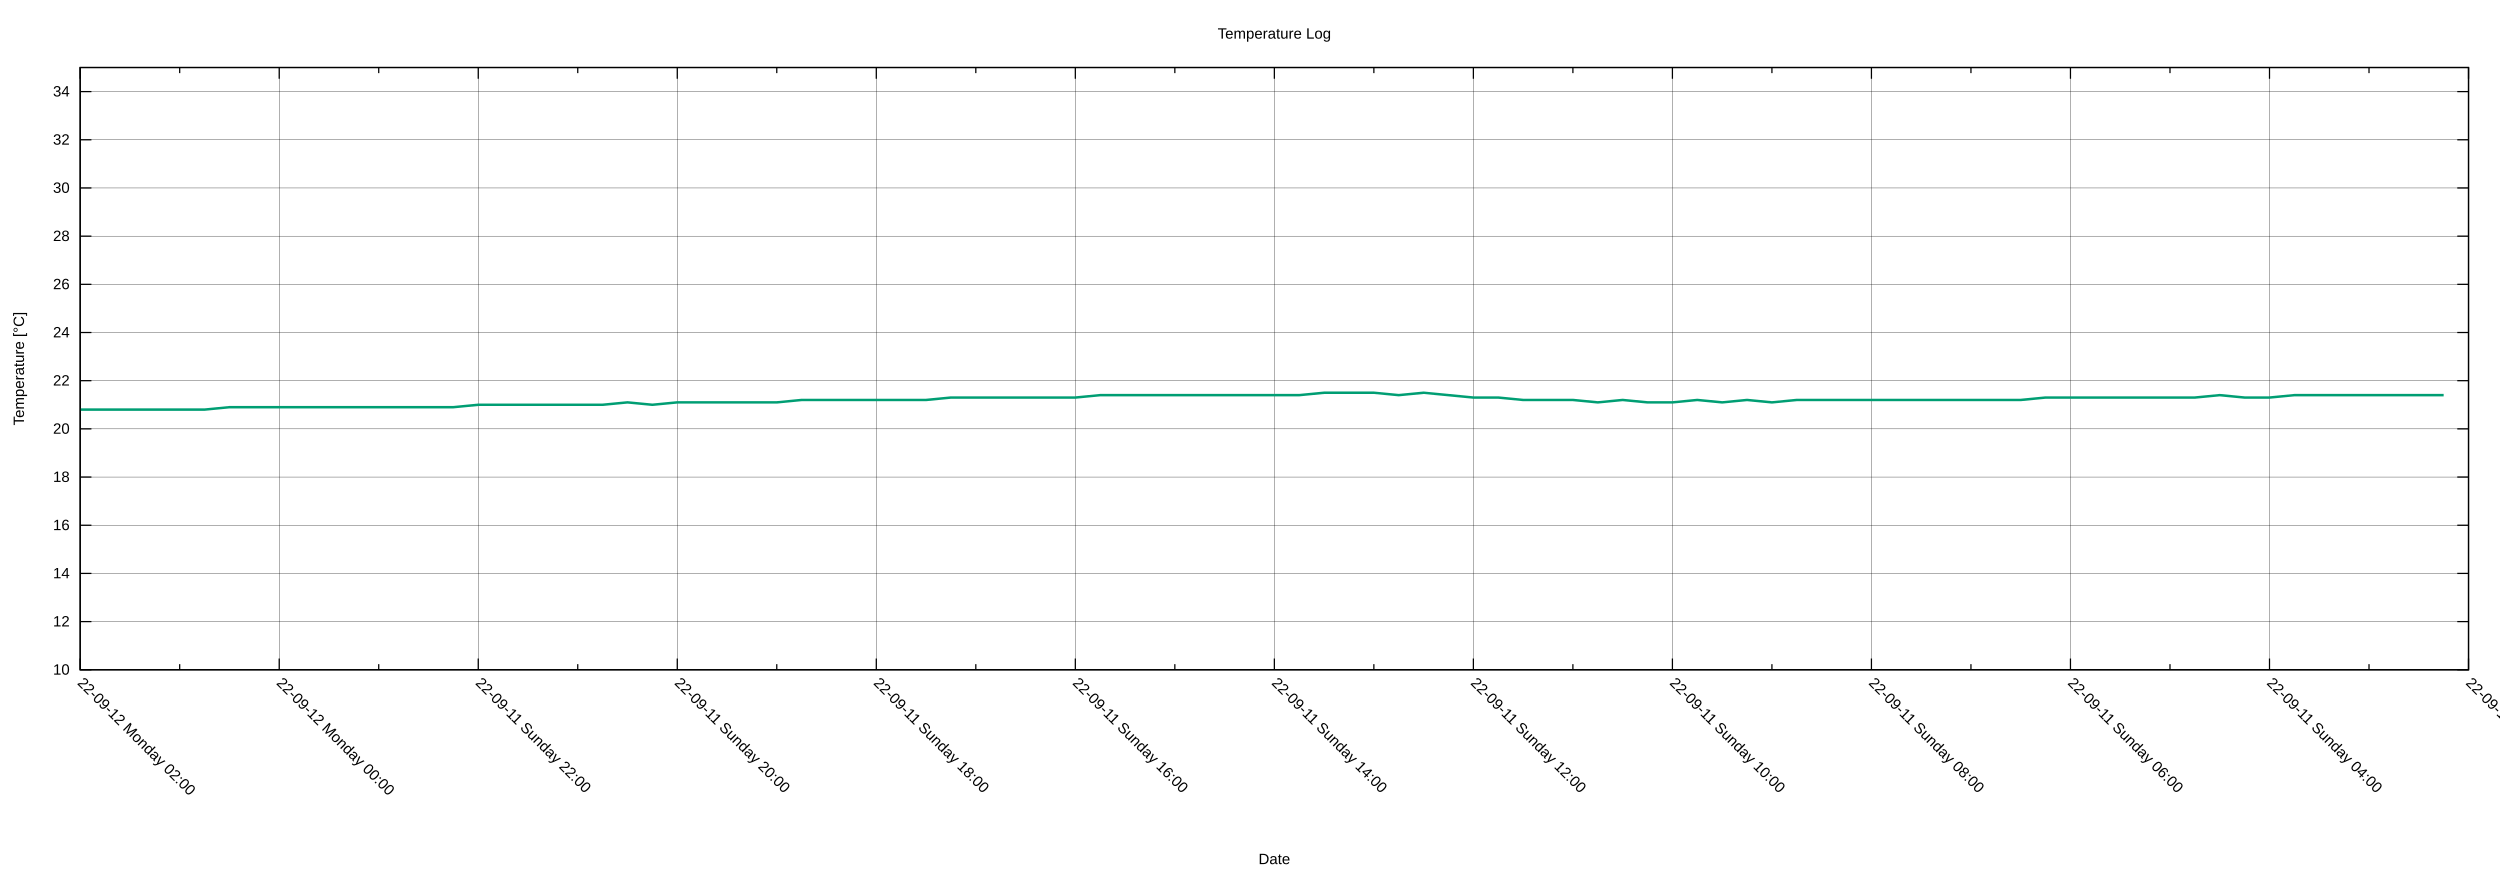
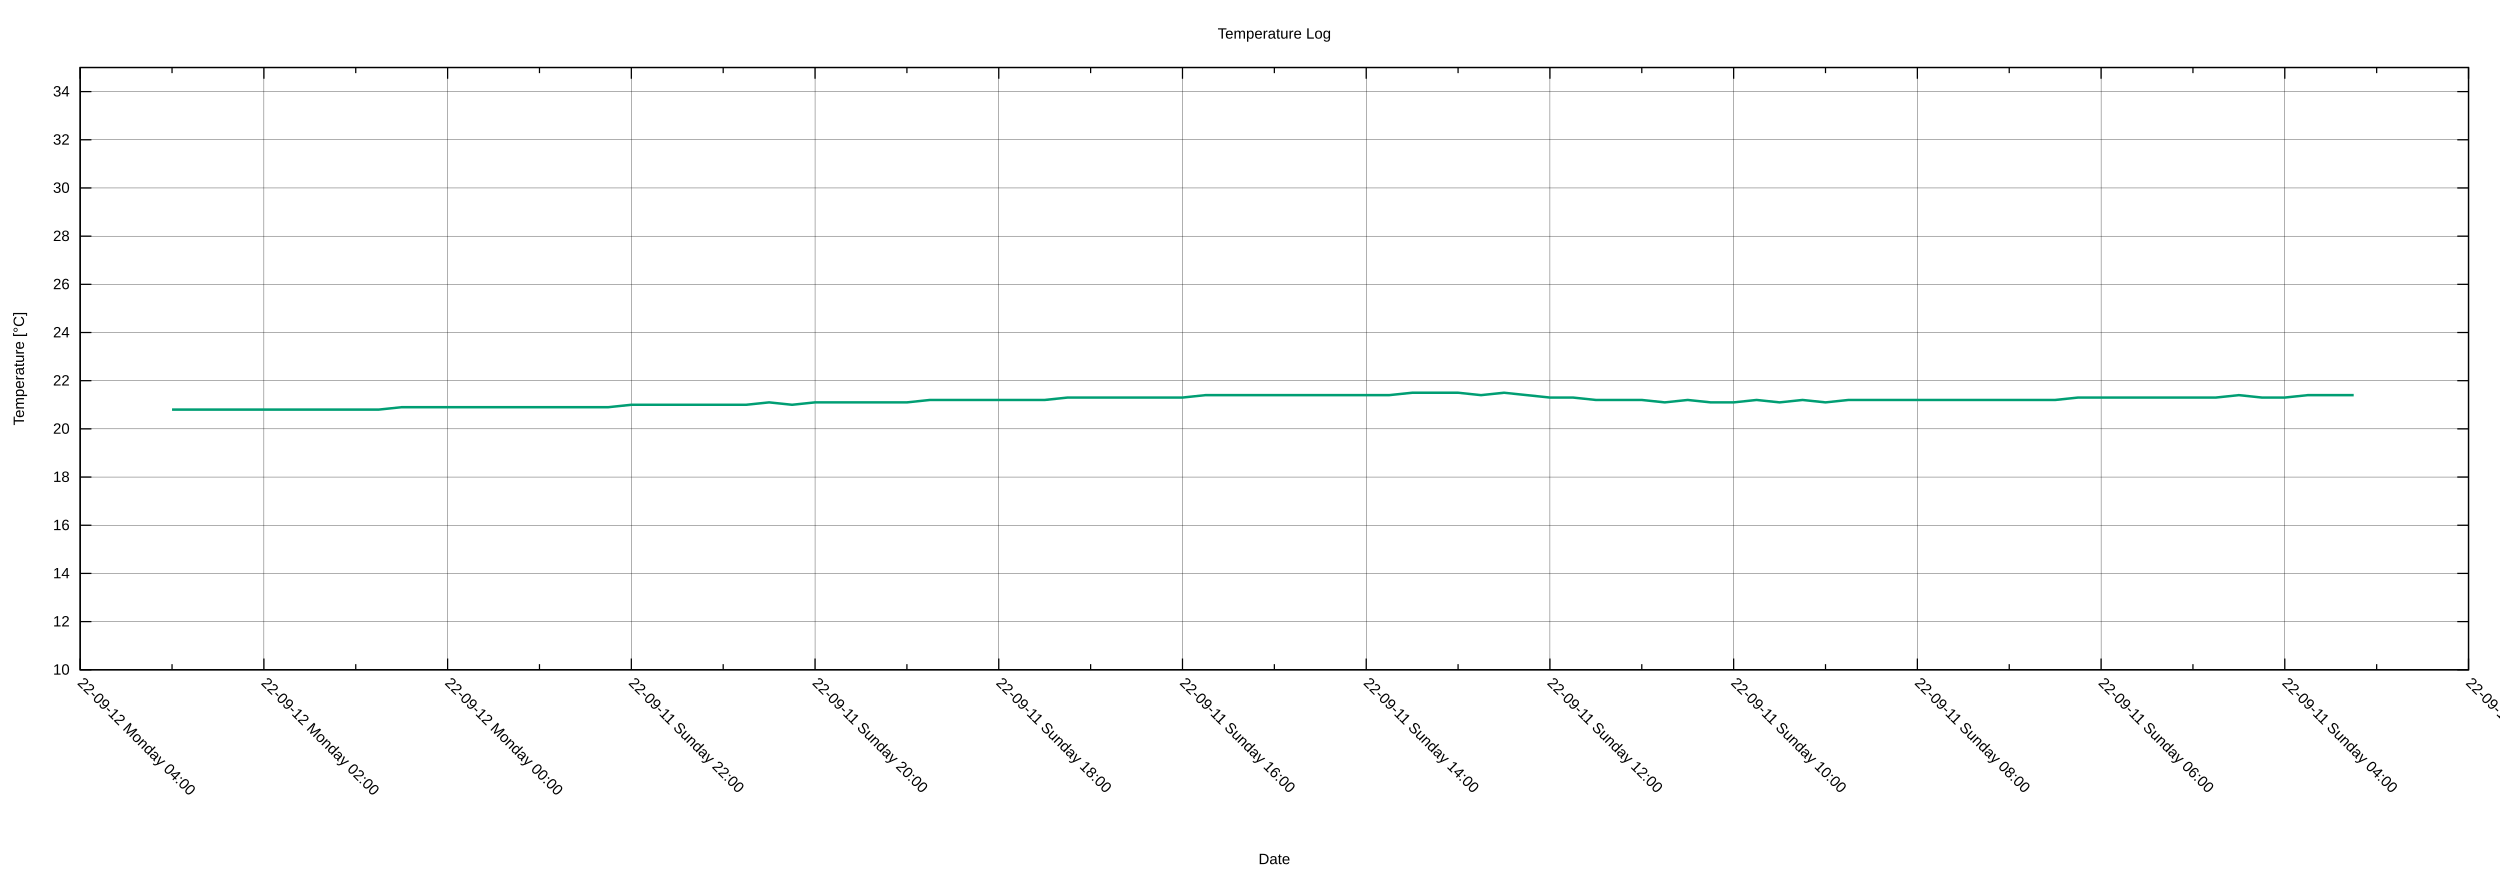
<svg xmlns="http://www.w3.org/2000/svg" xmlns:xlink="http://www.w3.org/1999/xlink" width="2000" height="700" viewBox="0 0 2000 700">
  <g id="gnuplot_canvas">
    <rect x="0" y="0" width="2000" height="700" fill="none" />
    <defs>
      <circle id="gpDot" r="0.5" stroke-width="0.5" stroke="currentColor" />
      <path id="gpPt0" stroke-width="0.222" stroke="currentColor" d="M-1,0 h2 M0,-1 v2" />
      <path id="gpPt1" stroke-width="0.222" stroke="currentColor" d="M-1,-1 L1,1 M1,-1 L-1,1" />
      <path id="gpPt2" stroke-width="0.222" stroke="currentColor" d="M-1,0 L1,0 M0,-1 L0,1 M-1,-1 L1,1 M-1,1 L1,-1" />
      <rect id="gpPt3" stroke-width="0.222" stroke="currentColor" x="-1" y="-1" width="2" height="2" />
      <rect id="gpPt4" stroke-width="0.222" stroke="currentColor" fill="currentColor" x="-1" y="-1" width="2" height="2" />
      <circle id="gpPt5" stroke-width="0.222" stroke="currentColor" cx="0" cy="0" r="1" />
      <use xlink:href="#gpPt5" id="gpPt6" fill="currentColor" stroke="none" />
      <path id="gpPt7" stroke-width="0.222" stroke="currentColor" d="M0,-1.33 L-1.33,0.67 L1.33,0.67 z" />
      <use xlink:href="#gpPt7" id="gpPt8" fill="currentColor" stroke="none" />
      <use xlink:href="#gpPt7" id="gpPt9" stroke="currentColor" transform="rotate(180)" />
      <use xlink:href="#gpPt9" id="gpPt10" fill="currentColor" stroke="none" />
      <use xlink:href="#gpPt3" id="gpPt11" stroke="currentColor" transform="rotate(45)" />
      <use xlink:href="#gpPt11" id="gpPt12" fill="currentColor" stroke="none" />
      <path id="gpPt13" stroke-width="0.222" stroke="currentColor" d="M0,1.330 L1.265,0.411 L0.782,-1.067 L-0.782,-1.076 L-1.265,0.411 z" />
      <use xlink:href="#gpPt13" id="gpPt14" fill="currentColor" stroke="none" />
      <filter id="textbox" filterUnits="objectBoundingBox" x="0" y="0" height="1" width="1">
        <feFlood flood-color="white" flood-opacity="1" result="bgnd" />
        <feComposite in="SourceGraphic" in2="bgnd" operator="atop" />
      </filter>
      <filter id="greybox" filterUnits="objectBoundingBox" x="0" y="0" height="1" width="1">
        <feFlood flood-color="lightgrey" flood-opacity="1" result="grey" />
        <feComposite in="SourceGraphic" in2="grey" operator="atop" />
      </filter>
    </defs>
    <g fill="none" color="white" stroke="currentColor" stroke-width="1.00" stroke-linecap="butt" stroke-linejoin="miter">
</g>
    <g fill="none" color="black" stroke="currentColor" stroke-width="1.00" stroke-linecap="butt" stroke-linejoin="miter">
</g>
    <g fill="none" color="black" stroke="black" stroke-width="0.25" stroke-linecap="butt" stroke-linejoin="miter">
</g>
    <g fill="none" color="black" stroke="currentColor" stroke-width="0.25" stroke-linecap="butt" stroke-linejoin="miter">
      <path stroke="black" class="gridline" d="M64.14,535.82 L1974.82,535.82  " />
    </g>
    <g fill="none" color="black" stroke="black" stroke-width="1.00" stroke-linecap="butt" stroke-linejoin="miter">
</g>
    <g fill="none" color="black" stroke="currentColor" stroke-width="1.00" stroke-linecap="butt" stroke-linejoin="miter">
      <path stroke="black" d="M64.14,535.82 L73.14,535.82 M1974.82,535.82 L1965.82,535.82  " />
      <g transform="translate(55.75,539.72)" stroke="none" fill="black" font-family="Arial" font-size="12.00" text-anchor="end">
        <text>
          <tspan font-family="Arial"> 10</tspan>
        </text>
      </g>
    </g>
    <g fill="none" color="black" stroke="currentColor" stroke-width="1.00" stroke-linecap="butt" stroke-linejoin="miter">
</g>
    <g fill="none" color="black" stroke="black" stroke-width="0.25" stroke-linecap="butt" stroke-linejoin="miter">
</g>
    <g fill="none" color="black" stroke="currentColor" stroke-width="0.25" stroke-linecap="butt" stroke-linejoin="miter">
      <path stroke="black" class="gridline" d="M64.14,497.28 L1974.82,497.28  " />
    </g>
    <g fill="none" color="black" stroke="black" stroke-width="1.00" stroke-linecap="butt" stroke-linejoin="miter">
</g>
    <g fill="none" color="black" stroke="currentColor" stroke-width="1.00" stroke-linecap="butt" stroke-linejoin="miter">
      <path stroke="black" d="M64.14,497.28 L73.14,497.28 M1974.82,497.28 L1965.82,497.28  " />
      <g transform="translate(55.75,501.18)" stroke="none" fill="black" font-family="Arial" font-size="12.00" text-anchor="end">
        <text>
          <tspan font-family="Arial"> 12</tspan>
        </text>
      </g>
    </g>
    <g fill="none" color="black" stroke="currentColor" stroke-width="1.00" stroke-linecap="butt" stroke-linejoin="miter">
</g>
    <g fill="none" color="black" stroke="black" stroke-width="0.25" stroke-linecap="butt" stroke-linejoin="miter">
</g>
    <g fill="none" color="black" stroke="currentColor" stroke-width="0.25" stroke-linecap="butt" stroke-linejoin="miter">
      <path stroke="black" class="gridline" d="M64.14,458.73 L1974.82,458.73  " />
    </g>
    <g fill="none" color="black" stroke="black" stroke-width="1.00" stroke-linecap="butt" stroke-linejoin="miter">
</g>
    <g fill="none" color="black" stroke="currentColor" stroke-width="1.00" stroke-linecap="butt" stroke-linejoin="miter">
      <path stroke="black" d="M64.14,458.73 L73.14,458.73 M1974.82,458.73 L1965.82,458.73  " />
      <g transform="translate(55.75,462.63)" stroke="none" fill="black" font-family="Arial" font-size="12.00" text-anchor="end">
        <text>
          <tspan font-family="Arial"> 14</tspan>
        </text>
      </g>
    </g>
    <g fill="none" color="black" stroke="currentColor" stroke-width="1.00" stroke-linecap="butt" stroke-linejoin="miter">
</g>
    <g fill="none" color="black" stroke="black" stroke-width="0.25" stroke-linecap="butt" stroke-linejoin="miter">
</g>
    <g fill="none" color="black" stroke="currentColor" stroke-width="0.25" stroke-linecap="butt" stroke-linejoin="miter">
      <path stroke="black" class="gridline" d="M64.14,420.19 L1974.82,420.19  " />
    </g>
    <g fill="none" color="black" stroke="black" stroke-width="1.00" stroke-linecap="butt" stroke-linejoin="miter">
</g>
    <g fill="none" color="black" stroke="currentColor" stroke-width="1.00" stroke-linecap="butt" stroke-linejoin="miter">
      <path stroke="black" d="M64.14,420.19 L73.14,420.19 M1974.82,420.19 L1965.82,420.19  " />
      <g transform="translate(55.75,424.09)" stroke="none" fill="black" font-family="Arial" font-size="12.00" text-anchor="end">
        <text>
          <tspan font-family="Arial"> 16</tspan>
        </text>
      </g>
    </g>
    <g fill="none" color="black" stroke="currentColor" stroke-width="1.00" stroke-linecap="butt" stroke-linejoin="miter">
</g>
    <g fill="none" color="black" stroke="black" stroke-width="0.25" stroke-linecap="butt" stroke-linejoin="miter">
</g>
    <g fill="none" color="black" stroke="currentColor" stroke-width="0.25" stroke-linecap="butt" stroke-linejoin="miter">
      <path stroke="black" class="gridline" d="M64.14,381.64 L1974.82,381.64  " />
    </g>
    <g fill="none" color="black" stroke="black" stroke-width="1.00" stroke-linecap="butt" stroke-linejoin="miter">
</g>
    <g fill="none" color="black" stroke="currentColor" stroke-width="1.00" stroke-linecap="butt" stroke-linejoin="miter">
      <path stroke="black" d="M64.14,381.64 L73.14,381.64 M1974.82,381.64 L1965.82,381.64  " />
      <g transform="translate(55.75,385.54)" stroke="none" fill="black" font-family="Arial" font-size="12.00" text-anchor="end">
        <text>
          <tspan font-family="Arial"> 18</tspan>
        </text>
      </g>
    </g>
    <g fill="none" color="black" stroke="currentColor" stroke-width="1.00" stroke-linecap="butt" stroke-linejoin="miter">
</g>
    <g fill="none" color="black" stroke="black" stroke-width="0.25" stroke-linecap="butt" stroke-linejoin="miter">
</g>
    <g fill="none" color="black" stroke="currentColor" stroke-width="0.25" stroke-linecap="butt" stroke-linejoin="miter">
      <path stroke="black" class="gridline" d="M64.14,343.10 L1974.82,343.10  " />
    </g>
    <g fill="none" color="black" stroke="black" stroke-width="1.00" stroke-linecap="butt" stroke-linejoin="miter">
</g>
    <g fill="none" color="black" stroke="currentColor" stroke-width="1.00" stroke-linecap="butt" stroke-linejoin="miter">
      <path stroke="black" d="M64.14,343.10 L73.14,343.10 M1974.82,343.10 L1965.82,343.10  " />
      <g transform="translate(55.75,347.00)" stroke="none" fill="black" font-family="Arial" font-size="12.00" text-anchor="end">
        <text>
          <tspan font-family="Arial"> 20</tspan>
        </text>
      </g>
    </g>
    <g fill="none" color="black" stroke="currentColor" stroke-width="1.00" stroke-linecap="butt" stroke-linejoin="miter">
</g>
    <g fill="none" color="black" stroke="black" stroke-width="0.25" stroke-linecap="butt" stroke-linejoin="miter">
</g>
    <g fill="none" color="black" stroke="currentColor" stroke-width="0.25" stroke-linecap="butt" stroke-linejoin="miter">
      <path stroke="black" class="gridline" d="M64.14,304.55 L1974.82,304.55  " />
    </g>
    <g fill="none" color="black" stroke="black" stroke-width="1.00" stroke-linecap="butt" stroke-linejoin="miter">
</g>
    <g fill="none" color="black" stroke="currentColor" stroke-width="1.00" stroke-linecap="butt" stroke-linejoin="miter">
      <path stroke="black" d="M64.14,304.55 L73.14,304.55 M1974.82,304.55 L1965.82,304.55  " />
      <g transform="translate(55.75,308.45)" stroke="none" fill="black" font-family="Arial" font-size="12.00" text-anchor="end">
        <text>
          <tspan font-family="Arial"> 22</tspan>
        </text>
      </g>
    </g>
    <g fill="none" color="black" stroke="currentColor" stroke-width="1.00" stroke-linecap="butt" stroke-linejoin="miter">
</g>
    <g fill="none" color="black" stroke="black" stroke-width="0.25" stroke-linecap="butt" stroke-linejoin="miter">
</g>
    <g fill="none" color="black" stroke="currentColor" stroke-width="0.25" stroke-linecap="butt" stroke-linejoin="miter">
      <path stroke="black" class="gridline" d="M64.14,266.01 L1974.82,266.01  " />
    </g>
    <g fill="none" color="black" stroke="black" stroke-width="1.00" stroke-linecap="butt" stroke-linejoin="miter">
</g>
    <g fill="none" color="black" stroke="currentColor" stroke-width="1.00" stroke-linecap="butt" stroke-linejoin="miter">
      <path stroke="black" d="M64.14,266.01 L73.14,266.01 M1974.82,266.01 L1965.82,266.01  " />
      <g transform="translate(55.75,269.91)" stroke="none" fill="black" font-family="Arial" font-size="12.00" text-anchor="end">
        <text>
          <tspan font-family="Arial"> 24</tspan>
        </text>
      </g>
    </g>
    <g fill="none" color="black" stroke="currentColor" stroke-width="1.00" stroke-linecap="butt" stroke-linejoin="miter">
</g>
    <g fill="none" color="black" stroke="black" stroke-width="0.25" stroke-linecap="butt" stroke-linejoin="miter">
</g>
    <g fill="none" color="black" stroke="currentColor" stroke-width="0.25" stroke-linecap="butt" stroke-linejoin="miter">
      <path stroke="black" class="gridline" d="M64.14,227.46 L1974.82,227.46  " />
    </g>
    <g fill="none" color="black" stroke="black" stroke-width="1.00" stroke-linecap="butt" stroke-linejoin="miter">
</g>
    <g fill="none" color="black" stroke="currentColor" stroke-width="1.00" stroke-linecap="butt" stroke-linejoin="miter">
      <path stroke="black" d="M64.14,227.46 L73.14,227.46 M1974.82,227.46 L1965.82,227.46  " />
      <g transform="translate(55.75,231.36)" stroke="none" fill="black" font-family="Arial" font-size="12.00" text-anchor="end">
        <text>
          <tspan font-family="Arial"> 26</tspan>
        </text>
      </g>
    </g>
    <g fill="none" color="black" stroke="currentColor" stroke-width="1.00" stroke-linecap="butt" stroke-linejoin="miter">
</g>
    <g fill="none" color="black" stroke="black" stroke-width="0.25" stroke-linecap="butt" stroke-linejoin="miter">
</g>
    <g fill="none" color="black" stroke="currentColor" stroke-width="0.25" stroke-linecap="butt" stroke-linejoin="miter">
      <path stroke="black" class="gridline" d="M64.14,188.92 L1974.82,188.92  " />
    </g>
    <g fill="none" color="black" stroke="black" stroke-width="1.00" stroke-linecap="butt" stroke-linejoin="miter">
</g>
    <g fill="none" color="black" stroke="currentColor" stroke-width="1.00" stroke-linecap="butt" stroke-linejoin="miter">
      <path stroke="black" d="M64.14,188.92 L73.14,188.92 M1974.82,188.92 L1965.82,188.92  " />
      <g transform="translate(55.75,192.82)" stroke="none" fill="black" font-family="Arial" font-size="12.00" text-anchor="end">
        <text>
          <tspan font-family="Arial"> 28</tspan>
        </text>
      </g>
    </g>
    <g fill="none" color="black" stroke="currentColor" stroke-width="1.00" stroke-linecap="butt" stroke-linejoin="miter">
</g>
    <g fill="none" color="black" stroke="black" stroke-width="0.25" stroke-linecap="butt" stroke-linejoin="miter">
</g>
    <g fill="none" color="black" stroke="currentColor" stroke-width="0.25" stroke-linecap="butt" stroke-linejoin="miter">
      <path stroke="black" class="gridline" d="M64.14,150.37 L1974.82,150.37  " />
    </g>
    <g fill="none" color="black" stroke="black" stroke-width="1.00" stroke-linecap="butt" stroke-linejoin="miter">
</g>
    <g fill="none" color="black" stroke="currentColor" stroke-width="1.00" stroke-linecap="butt" stroke-linejoin="miter">
      <path stroke="black" d="M64.14,150.37 L73.14,150.37 M1974.82,150.37 L1965.82,150.37  " />
      <g transform="translate(55.75,154.27)" stroke="none" fill="black" font-family="Arial" font-size="12.00" text-anchor="end">
        <text>
          <tspan font-family="Arial"> 30</tspan>
        </text>
      </g>
    </g>
    <g fill="none" color="black" stroke="currentColor" stroke-width="1.00" stroke-linecap="butt" stroke-linejoin="miter">
</g>
    <g fill="none" color="black" stroke="black" stroke-width="0.25" stroke-linecap="butt" stroke-linejoin="miter">
</g>
    <g fill="none" color="black" stroke="currentColor" stroke-width="0.25" stroke-linecap="butt" stroke-linejoin="miter">
      <path stroke="black" class="gridline" d="M64.14,111.83 L1974.82,111.83  " />
    </g>
    <g fill="none" color="black" stroke="black" stroke-width="1.00" stroke-linecap="butt" stroke-linejoin="miter">
</g>
    <g fill="none" color="black" stroke="currentColor" stroke-width="1.00" stroke-linecap="butt" stroke-linejoin="miter">
      <path stroke="black" d="M64.14,111.83 L73.14,111.83 M1974.82,111.83 L1965.82,111.83  " />
      <g transform="translate(55.75,115.73)" stroke="none" fill="black" font-family="Arial" font-size="12.00" text-anchor="end">
        <text>
          <tspan font-family="Arial"> 32</tspan>
        </text>
      </g>
    </g>
    <g fill="none" color="black" stroke="currentColor" stroke-width="1.00" stroke-linecap="butt" stroke-linejoin="miter">
</g>
    <g fill="none" color="black" stroke="black" stroke-width="0.25" stroke-linecap="butt" stroke-linejoin="miter">
</g>
    <g fill="none" color="black" stroke="currentColor" stroke-width="0.25" stroke-linecap="butt" stroke-linejoin="miter">
      <path stroke="black" class="gridline" d="M64.14,73.28 L1974.82,73.28  " />
    </g>
    <g fill="none" color="black" stroke="black" stroke-width="1.00" stroke-linecap="butt" stroke-linejoin="miter">
</g>
    <g fill="none" color="black" stroke="currentColor" stroke-width="1.00" stroke-linecap="butt" stroke-linejoin="miter">
      <path stroke="black" d="M64.14,73.28 L73.14,73.28 M1974.82,73.28 L1965.82,73.28  " />
      <g transform="translate(55.75,77.18)" stroke="none" fill="black" font-family="Arial" font-size="12.00" text-anchor="end">
        <text>
          <tspan font-family="Arial"> 34</tspan>
        </text>
      </g>
    </g>
    <g fill="none" color="black" stroke="currentColor" stroke-width="1.00" stroke-linecap="butt" stroke-linejoin="miter">
</g>
    <g fill="none" color="black" stroke="black" stroke-width="0.25" stroke-linecap="butt" stroke-linejoin="miter">
</g>
    <g fill="none" color="black" stroke="currentColor" stroke-width="0.25" stroke-linecap="butt" stroke-linejoin="miter">
      <path stroke="black" class="gridline" d="M1974.82,535.82 L1974.82,54.01  " />
    </g>
    <g fill="none" color="black" stroke="black" stroke-width="1.00" stroke-linecap="butt" stroke-linejoin="miter">
</g>
    <g fill="none" color="black" stroke="currentColor" stroke-width="1.00" stroke-linecap="butt" stroke-linejoin="miter">
      <path stroke="black" d="M1974.82,535.82 L1974.82,526.82 M1974.82,54.01 L1974.82,63.01  " />
      <g transform="translate(1972.06,546.97) rotate(45)" stroke="none" fill="black" font-family="Arial" font-size="12.00" text-anchor="start">
        <text>
          <tspan font-family="Arial">22-09-11 Sunday 02:00</tspan>
        </text>
      </g>
    </g>
    <g fill="none" color="black" stroke="currentColor" stroke-width="1.00" stroke-linecap="butt" stroke-linejoin="miter">
-       <path stroke="black" d="M1895.21,535.82 L1895.21,531.32 M1895.21,54.01 L1895.21,58.51  " />
-     </g>
-     <g fill="none" color="black" stroke="black" stroke-width="0.25" stroke-linecap="butt" stroke-linejoin="miter">
- </g>
-     <g fill="none" color="black" stroke="currentColor" stroke-width="0.25" stroke-linecap="butt" stroke-linejoin="miter">
-       <path stroke="black" class="gridline" d="M1815.60,535.82 L1815.60,54.01  " />
-     </g>
-     <g fill="none" color="black" stroke="black" stroke-width="1.00" stroke-linecap="butt" stroke-linejoin="miter">
- </g>
-     <g fill="none" color="black" stroke="currentColor" stroke-width="1.00" stroke-linecap="butt" stroke-linejoin="miter">
-       <path stroke="black" d="M1815.60,535.82 L1815.60,526.82 M1815.60,54.01 L1815.60,63.01  " />
-       <g transform="translate(1812.84,546.97) rotate(45)" stroke="none" fill="black" font-family="Arial" font-size="12.00" text-anchor="start">
+       <path stroke="black" d="M1901.33,535.82 L1901.33,531.32 M1901.33,54.01 L1901.33,58.51  " />
+     </g>
+     <g fill="none" color="black" stroke="black" stroke-width="0.25" stroke-linecap="butt" stroke-linejoin="miter">
+ </g>
+     <g fill="none" color="black" stroke="currentColor" stroke-width="0.25" stroke-linecap="butt" stroke-linejoin="miter">
+       <path stroke="black" class="gridline" d="M1827.84,535.82 L1827.84,54.01  " />
+     </g>
+     <g fill="none" color="black" stroke="black" stroke-width="1.00" stroke-linecap="butt" stroke-linejoin="miter">
+ </g>
+     <g fill="none" color="black" stroke="currentColor" stroke-width="1.00" stroke-linecap="butt" stroke-linejoin="miter">
+       <path stroke="black" d="M1827.84,535.82 L1827.84,526.82 M1827.84,54.01 L1827.84,63.01  " />
+       <g transform="translate(1825.08,546.97) rotate(45)" stroke="none" fill="black" font-family="Arial" font-size="12.00" text-anchor="start">
        <text>
          <tspan font-family="Arial">22-09-11 Sunday 04:00</tspan>
        </text>
      </g>
    </g>
    <g fill="none" color="black" stroke="currentColor" stroke-width="1.00" stroke-linecap="butt" stroke-linejoin="miter">
-       <path stroke="black" d="M1735.99,535.82 L1735.99,531.32 M1735.99,54.01 L1735.99,58.51  " />
-     </g>
-     <g fill="none" color="black" stroke="black" stroke-width="0.25" stroke-linecap="butt" stroke-linejoin="miter">
- </g>
-     <g fill="none" color="black" stroke="currentColor" stroke-width="0.25" stroke-linecap="butt" stroke-linejoin="miter">
-       <path stroke="black" class="gridline" d="M1656.37,535.82 L1656.37,54.01  " />
-     </g>
-     <g fill="none" color="black" stroke="black" stroke-width="1.00" stroke-linecap="butt" stroke-linejoin="miter">
- </g>
-     <g fill="none" color="black" stroke="currentColor" stroke-width="1.00" stroke-linecap="butt" stroke-linejoin="miter">
-       <path stroke="black" d="M1656.37,535.82 L1656.37,526.82 M1656.37,54.01 L1656.37,63.01  " />
-       <g transform="translate(1653.61,546.97) rotate(45)" stroke="none" fill="black" font-family="Arial" font-size="12.00" text-anchor="start">
+       <path stroke="black" d="M1754.36,535.82 L1754.36,531.32 M1754.36,54.01 L1754.36,58.51  " />
+     </g>
+     <g fill="none" color="black" stroke="black" stroke-width="0.25" stroke-linecap="butt" stroke-linejoin="miter">
+ </g>
+     <g fill="none" color="black" stroke="currentColor" stroke-width="0.25" stroke-linecap="butt" stroke-linejoin="miter">
+       <path stroke="black" class="gridline" d="M1680.87,535.82 L1680.87,54.01  " />
+     </g>
+     <g fill="none" color="black" stroke="black" stroke-width="1.00" stroke-linecap="butt" stroke-linejoin="miter">
+ </g>
+     <g fill="none" color="black" stroke="currentColor" stroke-width="1.00" stroke-linecap="butt" stroke-linejoin="miter">
+       <path stroke="black" d="M1680.87,535.82 L1680.87,526.82 M1680.87,54.01 L1680.87,63.01  " />
+       <g transform="translate(1678.11,546.97) rotate(45)" stroke="none" fill="black" font-family="Arial" font-size="12.00" text-anchor="start">
        <text>
          <tspan font-family="Arial">22-09-11 Sunday 06:00</tspan>
        </text>
      </g>
    </g>
    <g fill="none" color="black" stroke="currentColor" stroke-width="1.00" stroke-linecap="butt" stroke-linejoin="miter">
-       <path stroke="black" d="M1576.76,535.82 L1576.76,531.32 M1576.76,54.01 L1576.76,58.51  " />
-     </g>
-     <g fill="none" color="black" stroke="black" stroke-width="0.25" stroke-linecap="butt" stroke-linejoin="miter">
- </g>
-     <g fill="none" color="black" stroke="currentColor" stroke-width="0.25" stroke-linecap="butt" stroke-linejoin="miter">
-       <path stroke="black" class="gridline" d="M1497.15,535.82 L1497.15,54.01  " />
-     </g>
-     <g fill="none" color="black" stroke="black" stroke-width="1.00" stroke-linecap="butt" stroke-linejoin="miter">
- </g>
-     <g fill="none" color="black" stroke="currentColor" stroke-width="1.00" stroke-linecap="butt" stroke-linejoin="miter">
-       <path stroke="black" d="M1497.15,535.82 L1497.15,526.82 M1497.15,54.01 L1497.15,63.01  " />
-       <g transform="translate(1494.39,546.97) rotate(45)" stroke="none" fill="black" font-family="Arial" font-size="12.00" text-anchor="start">
+       <path stroke="black" d="M1607.38,535.82 L1607.38,531.32 M1607.38,54.01 L1607.38,58.51  " />
+     </g>
+     <g fill="none" color="black" stroke="black" stroke-width="0.25" stroke-linecap="butt" stroke-linejoin="miter">
+ </g>
+     <g fill="none" color="black" stroke="currentColor" stroke-width="0.25" stroke-linecap="butt" stroke-linejoin="miter">
+       <path stroke="black" class="gridline" d="M1533.89,535.82 L1533.89,54.01  " />
+     </g>
+     <g fill="none" color="black" stroke="black" stroke-width="1.00" stroke-linecap="butt" stroke-linejoin="miter">
+ </g>
+     <g fill="none" color="black" stroke="currentColor" stroke-width="1.00" stroke-linecap="butt" stroke-linejoin="miter">
+       <path stroke="black" d="M1533.89,535.82 L1533.89,526.82 M1533.89,54.01 L1533.89,63.01  " />
+       <g transform="translate(1531.13,546.97) rotate(45)" stroke="none" fill="black" font-family="Arial" font-size="12.00" text-anchor="start">
        <text>
          <tspan font-family="Arial">22-09-11 Sunday 08:00</tspan>
        </text>
      </g>
    </g>
    <g fill="none" color="black" stroke="currentColor" stroke-width="1.00" stroke-linecap="butt" stroke-linejoin="miter">
-       <path stroke="black" d="M1417.54,535.82 L1417.54,531.32 M1417.54,54.01 L1417.54,58.51  " />
-     </g>
-     <g fill="none" color="black" stroke="black" stroke-width="0.25" stroke-linecap="butt" stroke-linejoin="miter">
- </g>
-     <g fill="none" color="black" stroke="currentColor" stroke-width="0.25" stroke-linecap="butt" stroke-linejoin="miter">
-       <path stroke="black" class="gridline" d="M1337.93,535.82 L1337.93,54.01  " />
-     </g>
-     <g fill="none" color="black" stroke="black" stroke-width="1.00" stroke-linecap="butt" stroke-linejoin="miter">
- </g>
-     <g fill="none" color="black" stroke="currentColor" stroke-width="1.00" stroke-linecap="butt" stroke-linejoin="miter">
-       <path stroke="black" d="M1337.93,535.82 L1337.93,526.82 M1337.93,54.01 L1337.93,63.01  " />
-       <g transform="translate(1335.17,546.97) rotate(45)" stroke="none" fill="black" font-family="Arial" font-size="12.00" text-anchor="start">
+       <path stroke="black" d="M1460.41,535.82 L1460.41,531.32 M1460.41,54.01 L1460.41,58.51  " />
+     </g>
+     <g fill="none" color="black" stroke="black" stroke-width="0.25" stroke-linecap="butt" stroke-linejoin="miter">
+ </g>
+     <g fill="none" color="black" stroke="currentColor" stroke-width="0.25" stroke-linecap="butt" stroke-linejoin="miter">
+       <path stroke="black" class="gridline" d="M1386.92,535.82 L1386.92,54.01  " />
+     </g>
+     <g fill="none" color="black" stroke="black" stroke-width="1.00" stroke-linecap="butt" stroke-linejoin="miter">
+ </g>
+     <g fill="none" color="black" stroke="currentColor" stroke-width="1.00" stroke-linecap="butt" stroke-linejoin="miter">
+       <path stroke="black" d="M1386.92,535.82 L1386.92,526.82 M1386.92,54.01 L1386.92,63.01  " />
+       <g transform="translate(1384.16,546.97) rotate(45)" stroke="none" fill="black" font-family="Arial" font-size="12.00" text-anchor="start">
        <text>
          <tspan font-family="Arial">22-09-11 Sunday 10:00</tspan>
        </text>
      </g>
    </g>
    <g fill="none" color="black" stroke="currentColor" stroke-width="1.00" stroke-linecap="butt" stroke-linejoin="miter">
-       <path stroke="black" d="M1258.32,535.82 L1258.32,531.32 M1258.32,54.01 L1258.32,58.51  " />
-     </g>
-     <g fill="none" color="black" stroke="black" stroke-width="0.25" stroke-linecap="butt" stroke-linejoin="miter">
- </g>
-     <g fill="none" color="black" stroke="currentColor" stroke-width="0.25" stroke-linecap="butt" stroke-linejoin="miter">
-       <path stroke="black" class="gridline" d="M1178.70,535.82 L1178.70,54.01  " />
-     </g>
-     <g fill="none" color="black" stroke="black" stroke-width="1.00" stroke-linecap="butt" stroke-linejoin="miter">
- </g>
-     <g fill="none" color="black" stroke="currentColor" stroke-width="1.00" stroke-linecap="butt" stroke-linejoin="miter">
-       <path stroke="black" d="M1178.70,535.82 L1178.70,526.82 M1178.70,54.01 L1178.70,63.01  " />
-       <g transform="translate(1175.94,546.97) rotate(45)" stroke="none" fill="black" font-family="Arial" font-size="12.00" text-anchor="start">
+       <path stroke="black" d="M1313.43,535.82 L1313.43,531.32 M1313.43,54.01 L1313.43,58.51  " />
+     </g>
+     <g fill="none" color="black" stroke="black" stroke-width="0.25" stroke-linecap="butt" stroke-linejoin="miter">
+ </g>
+     <g fill="none" color="black" stroke="currentColor" stroke-width="0.25" stroke-linecap="butt" stroke-linejoin="miter">
+       <path stroke="black" class="gridline" d="M1239.94,535.82 L1239.94,54.01  " />
+     </g>
+     <g fill="none" color="black" stroke="black" stroke-width="1.00" stroke-linecap="butt" stroke-linejoin="miter">
+ </g>
+     <g fill="none" color="black" stroke="currentColor" stroke-width="1.00" stroke-linecap="butt" stroke-linejoin="miter">
+       <path stroke="black" d="M1239.94,535.82 L1239.94,526.82 M1239.94,54.01 L1239.94,63.01  " />
+       <g transform="translate(1237.18,546.97) rotate(45)" stroke="none" fill="black" font-family="Arial" font-size="12.00" text-anchor="start">
        <text>
          <tspan font-family="Arial">22-09-11 Sunday 12:00</tspan>
        </text>
      </g>
    </g>
    <g fill="none" color="black" stroke="currentColor" stroke-width="1.00" stroke-linecap="butt" stroke-linejoin="miter">
-       <path stroke="black" d="M1099.09,535.82 L1099.09,531.32 M1099.09,54.01 L1099.09,58.51  " />
-     </g>
-     <g fill="none" color="black" stroke="black" stroke-width="0.25" stroke-linecap="butt" stroke-linejoin="miter">
- </g>
-     <g fill="none" color="black" stroke="currentColor" stroke-width="0.25" stroke-linecap="butt" stroke-linejoin="miter">
-       <path stroke="black" class="gridline" d="M1019.48,535.82 L1019.48,54.01  " />
-     </g>
-     <g fill="none" color="black" stroke="black" stroke-width="1.00" stroke-linecap="butt" stroke-linejoin="miter">
- </g>
-     <g fill="none" color="black" stroke="currentColor" stroke-width="1.00" stroke-linecap="butt" stroke-linejoin="miter">
-       <path stroke="black" d="M1019.48,535.82 L1019.48,526.82 M1019.48,54.01 L1019.48,63.01  " />
-       <g transform="translate(1016.72,546.97) rotate(45)" stroke="none" fill="black" font-family="Arial" font-size="12.00" text-anchor="start">
+       <path stroke="black" d="M1166.46,535.82 L1166.46,531.32 M1166.46,54.01 L1166.46,58.51  " />
+     </g>
+     <g fill="none" color="black" stroke="black" stroke-width="0.25" stroke-linecap="butt" stroke-linejoin="miter">
+ </g>
+     <g fill="none" color="black" stroke="currentColor" stroke-width="0.25" stroke-linecap="butt" stroke-linejoin="miter">
+       <path stroke="black" class="gridline" d="M1092.97,535.82 L1092.97,54.01  " />
+     </g>
+     <g fill="none" color="black" stroke="black" stroke-width="1.00" stroke-linecap="butt" stroke-linejoin="miter">
+ </g>
+     <g fill="none" color="black" stroke="currentColor" stroke-width="1.00" stroke-linecap="butt" stroke-linejoin="miter">
+       <path stroke="black" d="M1092.97,535.82 L1092.97,526.82 M1092.97,54.01 L1092.97,63.01  " />
+       <g transform="translate(1090.21,546.97) rotate(45)" stroke="none" fill="black" font-family="Arial" font-size="12.00" text-anchor="start">
        <text>
          <tspan font-family="Arial">22-09-11 Sunday 14:00</tspan>
        </text>
      </g>
    </g>
    <g fill="none" color="black" stroke="currentColor" stroke-width="1.00" stroke-linecap="butt" stroke-linejoin="miter">
-       <path stroke="black" d="M939.87,535.82 L939.87,531.32 M939.87,54.01 L939.87,58.51  " />
-     </g>
-     <g fill="none" color="black" stroke="black" stroke-width="0.25" stroke-linecap="butt" stroke-linejoin="miter">
- </g>
-     <g fill="none" color="black" stroke="currentColor" stroke-width="0.25" stroke-linecap="butt" stroke-linejoin="miter">
-       <path stroke="black" class="gridline" d="M860.26,535.82 L860.26,54.01  " />
-     </g>
-     <g fill="none" color="black" stroke="black" stroke-width="1.00" stroke-linecap="butt" stroke-linejoin="miter">
- </g>
-     <g fill="none" color="black" stroke="currentColor" stroke-width="1.00" stroke-linecap="butt" stroke-linejoin="miter">
-       <path stroke="black" d="M860.26,535.82 L860.26,526.82 M860.26,54.01 L860.26,63.01  " />
-       <g transform="translate(857.50,546.97) rotate(45)" stroke="none" fill="black" font-family="Arial" font-size="12.00" text-anchor="start">
+       <path stroke="black" d="M1019.48,535.82 L1019.48,531.32 M1019.48,54.01 L1019.48,58.51  " />
+     </g>
+     <g fill="none" color="black" stroke="black" stroke-width="0.25" stroke-linecap="butt" stroke-linejoin="miter">
+ </g>
+     <g fill="none" color="black" stroke="currentColor" stroke-width="0.25" stroke-linecap="butt" stroke-linejoin="miter">
+       <path stroke="black" class="gridline" d="M945.99,535.82 L945.99,54.01  " />
+     </g>
+     <g fill="none" color="black" stroke="black" stroke-width="1.00" stroke-linecap="butt" stroke-linejoin="miter">
+ </g>
+     <g fill="none" color="black" stroke="currentColor" stroke-width="1.00" stroke-linecap="butt" stroke-linejoin="miter">
+       <path stroke="black" d="M945.99,535.82 L945.99,526.82 M945.99,54.01 L945.99,63.01  " />
+       <g transform="translate(943.23,546.97) rotate(45)" stroke="none" fill="black" font-family="Arial" font-size="12.00" text-anchor="start">
        <text>
          <tspan font-family="Arial">22-09-11 Sunday 16:00</tspan>
        </text>
      </g>
    </g>
    <g fill="none" color="black" stroke="currentColor" stroke-width="1.00" stroke-linecap="butt" stroke-linejoin="miter">
-       <path stroke="black" d="M780.65,535.82 L780.65,531.32 M780.65,54.01 L780.65,58.51  " />
-     </g>
-     <g fill="none" color="black" stroke="black" stroke-width="0.25" stroke-linecap="butt" stroke-linejoin="miter">
- </g>
-     <g fill="none" color="black" stroke="currentColor" stroke-width="0.25" stroke-linecap="butt" stroke-linejoin="miter">
-       <path stroke="black" class="gridline" d="M701.03,535.82 L701.03,54.01  " />
-     </g>
-     <g fill="none" color="black" stroke="black" stroke-width="1.00" stroke-linecap="butt" stroke-linejoin="miter">
- </g>
-     <g fill="none" color="black" stroke="currentColor" stroke-width="1.00" stroke-linecap="butt" stroke-linejoin="miter">
-       <path stroke="black" d="M701.03,535.82 L701.03,526.82 M701.03,54.01 L701.03,63.01  " />
-       <g transform="translate(698.27,546.97) rotate(45)" stroke="none" fill="black" font-family="Arial" font-size="12.00" text-anchor="start">
+       <path stroke="black" d="M872.50,535.82 L872.50,531.32 M872.50,54.01 L872.50,58.51  " />
+     </g>
+     <g fill="none" color="black" stroke="black" stroke-width="0.25" stroke-linecap="butt" stroke-linejoin="miter">
+ </g>
+     <g fill="none" color="black" stroke="currentColor" stroke-width="0.25" stroke-linecap="butt" stroke-linejoin="miter">
+       <path stroke="black" class="gridline" d="M799.02,535.82 L799.02,54.01  " />
+     </g>
+     <g fill="none" color="black" stroke="black" stroke-width="1.00" stroke-linecap="butt" stroke-linejoin="miter">
+ </g>
+     <g fill="none" color="black" stroke="currentColor" stroke-width="1.00" stroke-linecap="butt" stroke-linejoin="miter">
+       <path stroke="black" d="M799.02,535.82 L799.02,526.82 M799.02,54.01 L799.02,63.01  " />
+       <g transform="translate(796.26,546.97) rotate(45)" stroke="none" fill="black" font-family="Arial" font-size="12.00" text-anchor="start">
        <text>
          <tspan font-family="Arial">22-09-11 Sunday 18:00</tspan>
        </text>
      </g>
    </g>
    <g fill="none" color="black" stroke="currentColor" stroke-width="1.00" stroke-linecap="butt" stroke-linejoin="miter">
-       <path stroke="black" d="M621.42,535.82 L621.42,531.32 M621.42,54.01 L621.42,58.51  " />
-     </g>
-     <g fill="none" color="black" stroke="black" stroke-width="0.25" stroke-linecap="butt" stroke-linejoin="miter">
- </g>
-     <g fill="none" color="black" stroke="currentColor" stroke-width="0.25" stroke-linecap="butt" stroke-linejoin="miter">
-       <path stroke="black" class="gridline" d="M541.81,535.82 L541.81,54.01  " />
-     </g>
-     <g fill="none" color="black" stroke="black" stroke-width="1.00" stroke-linecap="butt" stroke-linejoin="miter">
- </g>
-     <g fill="none" color="black" stroke="currentColor" stroke-width="1.00" stroke-linecap="butt" stroke-linejoin="miter">
-       <path stroke="black" d="M541.81,535.82 L541.81,526.82 M541.81,54.01 L541.81,63.01  " />
-       <g transform="translate(539.05,546.97) rotate(45)" stroke="none" fill="black" font-family="Arial" font-size="12.00" text-anchor="start">
+       <path stroke="black" d="M725.53,535.82 L725.53,531.32 M725.53,54.01 L725.53,58.51  " />
+     </g>
+     <g fill="none" color="black" stroke="black" stroke-width="0.25" stroke-linecap="butt" stroke-linejoin="miter">
+ </g>
+     <g fill="none" color="black" stroke="currentColor" stroke-width="0.25" stroke-linecap="butt" stroke-linejoin="miter">
+       <path stroke="black" class="gridline" d="M652.04,535.82 L652.04,54.01  " />
+     </g>
+     <g fill="none" color="black" stroke="black" stroke-width="1.00" stroke-linecap="butt" stroke-linejoin="miter">
+ </g>
+     <g fill="none" color="black" stroke="currentColor" stroke-width="1.00" stroke-linecap="butt" stroke-linejoin="miter">
+       <path stroke="black" d="M652.04,535.82 L652.04,526.82 M652.04,54.01 L652.04,63.01  " />
+       <g transform="translate(649.28,546.97) rotate(45)" stroke="none" fill="black" font-family="Arial" font-size="12.00" text-anchor="start">
        <text>
          <tspan font-family="Arial">22-09-11 Sunday 20:00</tspan>
        </text>
      </g>
    </g>
    <g fill="none" color="black" stroke="currentColor" stroke-width="1.00" stroke-linecap="butt" stroke-linejoin="miter">
-       <path stroke="black" d="M462.20,535.82 L462.20,531.32 M462.20,54.01 L462.20,58.51  " />
-     </g>
-     <g fill="none" color="black" stroke="black" stroke-width="0.25" stroke-linecap="butt" stroke-linejoin="miter">
- </g>
-     <g fill="none" color="black" stroke="currentColor" stroke-width="0.25" stroke-linecap="butt" stroke-linejoin="miter">
-       <path stroke="black" class="gridline" d="M382.59,535.82 L382.59,54.01  " />
-     </g>
-     <g fill="none" color="black" stroke="black" stroke-width="1.00" stroke-linecap="butt" stroke-linejoin="miter">
- </g>
-     <g fill="none" color="black" stroke="currentColor" stroke-width="1.00" stroke-linecap="butt" stroke-linejoin="miter">
-       <path stroke="black" d="M382.59,535.82 L382.59,526.82 M382.59,54.01 L382.59,63.01  " />
-       <g transform="translate(379.83,546.97) rotate(45)" stroke="none" fill="black" font-family="Arial" font-size="12.00" text-anchor="start">
+       <path stroke="black" d="M578.55,535.82 L578.55,531.32 M578.55,54.01 L578.55,58.51  " />
+     </g>
+     <g fill="none" color="black" stroke="black" stroke-width="0.25" stroke-linecap="butt" stroke-linejoin="miter">
+ </g>
+     <g fill="none" color="black" stroke="currentColor" stroke-width="0.25" stroke-linecap="butt" stroke-linejoin="miter">
+       <path stroke="black" class="gridline" d="M505.07,535.82 L505.07,54.01  " />
+     </g>
+     <g fill="none" color="black" stroke="black" stroke-width="1.00" stroke-linecap="butt" stroke-linejoin="miter">
+ </g>
+     <g fill="none" color="black" stroke="currentColor" stroke-width="1.00" stroke-linecap="butt" stroke-linejoin="miter">
+       <path stroke="black" d="M505.07,535.82 L505.07,526.82 M505.07,54.01 L505.07,63.01  " />
+       <g transform="translate(502.31,546.97) rotate(45)" stroke="none" fill="black" font-family="Arial" font-size="12.00" text-anchor="start">
        <text>
          <tspan font-family="Arial">22-09-11 Sunday 22:00</tspan>
        </text>
      </g>
    </g>
    <g fill="none" color="black" stroke="currentColor" stroke-width="1.00" stroke-linecap="butt" stroke-linejoin="miter">
-       <path stroke="black" d="M302.98,535.82 L302.98,531.32 M302.98,54.01 L302.98,58.51  " />
-     </g>
-     <g fill="none" color="black" stroke="black" stroke-width="0.25" stroke-linecap="butt" stroke-linejoin="miter">
- </g>
-     <g fill="none" color="black" stroke="currentColor" stroke-width="0.25" stroke-linecap="butt" stroke-linejoin="miter">
-       <path stroke="black" class="gridline" d="M223.36,535.82 L223.36,54.01  " />
-     </g>
-     <g fill="none" color="black" stroke="black" stroke-width="1.00" stroke-linecap="butt" stroke-linejoin="miter">
- </g>
-     <g fill="none" color="black" stroke="currentColor" stroke-width="1.00" stroke-linecap="butt" stroke-linejoin="miter">
-       <path stroke="black" d="M223.36,535.82 L223.36,526.82 M223.36,54.01 L223.36,63.01  " />
-       <g transform="translate(220.60,546.97) rotate(45)" stroke="none" fill="black" font-family="Arial" font-size="12.00" text-anchor="start">
+       <path stroke="black" d="M431.58,535.82 L431.58,531.32 M431.58,54.01 L431.58,58.51  " />
+     </g>
+     <g fill="none" color="black" stroke="black" stroke-width="0.25" stroke-linecap="butt" stroke-linejoin="miter">
+ </g>
+     <g fill="none" color="black" stroke="currentColor" stroke-width="0.25" stroke-linecap="butt" stroke-linejoin="miter">
+       <path stroke="black" class="gridline" d="M358.09,535.82 L358.09,54.01  " />
+     </g>
+     <g fill="none" color="black" stroke="black" stroke-width="1.00" stroke-linecap="butt" stroke-linejoin="miter">
+ </g>
+     <g fill="none" color="black" stroke="currentColor" stroke-width="1.00" stroke-linecap="butt" stroke-linejoin="miter">
+       <path stroke="black" d="M358.09,535.82 L358.09,526.82 M358.09,54.01 L358.09,63.01  " />
+       <g transform="translate(355.33,546.97) rotate(45)" stroke="none" fill="black" font-family="Arial" font-size="12.00" text-anchor="start">
        <text>
          <tspan font-family="Arial">22-09-12 Monday 00:00</tspan>
        </text>
      </g>
    </g>
    <g fill="none" color="black" stroke="currentColor" stroke-width="1.00" stroke-linecap="butt" stroke-linejoin="miter">
-       <path stroke="black" d="M143.75,535.82 L143.75,531.32 M143.75,54.01 L143.75,58.51  " />
+       <path stroke="black" d="M284.60,535.82 L284.60,531.32 M284.60,54.01 L284.60,58.51  " />
+     </g>
+     <g fill="none" color="black" stroke="black" stroke-width="0.25" stroke-linecap="butt" stroke-linejoin="miter">
+ </g>
+     <g fill="none" color="black" stroke="currentColor" stroke-width="0.25" stroke-linecap="butt" stroke-linejoin="miter">
+       <path stroke="black" class="gridline" d="M211.12,535.82 L211.12,54.01  " />
+     </g>
+     <g fill="none" color="black" stroke="black" stroke-width="1.00" stroke-linecap="butt" stroke-linejoin="miter">
+ </g>
+     <g fill="none" color="black" stroke="currentColor" stroke-width="1.00" stroke-linecap="butt" stroke-linejoin="miter">
+       <path stroke="black" d="M211.12,535.82 L211.12,526.82 M211.12,54.01 L211.12,63.01  " />
+       <g transform="translate(208.36,546.97) rotate(45)" stroke="none" fill="black" font-family="Arial" font-size="12.00" text-anchor="start">
+         <text>
+           <tspan font-family="Arial">22-09-12 Monday 02:00</tspan>
+         </text>
+       </g>
+     </g>
+     <g fill="none" color="black" stroke="currentColor" stroke-width="1.00" stroke-linecap="butt" stroke-linejoin="miter">
+       <path stroke="black" d="M137.63,535.82 L137.63,531.32 M137.63,54.01 L137.63,58.51  " />
    </g>
    <g fill="none" color="black" stroke="black" stroke-width="0.25" stroke-linecap="butt" stroke-linejoin="miter">
</g>
    <g fill="none" color="black" stroke="currentColor" stroke-width="0.25" stroke-linecap="butt" stroke-linejoin="miter">
      <path stroke="black" class="gridline" d="M64.14,535.82 L64.14,54.01  " />
    </g>
    <g fill="none" color="black" stroke="black" stroke-width="1.00" stroke-linecap="butt" stroke-linejoin="miter">
</g>
    <g fill="none" color="black" stroke="currentColor" stroke-width="1.00" stroke-linecap="butt" stroke-linejoin="miter">
      <path stroke="black" d="M64.14,535.82 L64.14,526.82 M64.14,54.01 L64.14,63.01  " />
      <g transform="translate(61.38,546.97) rotate(45)" stroke="none" fill="black" font-family="Arial" font-size="12.00" text-anchor="start">
        <text>
-           <tspan font-family="Arial">22-09-12 Monday 02:00</tspan>
+           <tspan font-family="Arial">22-09-12 Monday 04:00</tspan>
        </text>
      </g>
    </g>
    <g fill="none" color="black" stroke="currentColor" stroke-width="1.00" stroke-linecap="butt" stroke-linejoin="miter">
</g>
    <g fill="none" color="black" stroke="currentColor" stroke-width="1.00" stroke-linecap="butt" stroke-linejoin="miter">
      <path stroke="black" d="M64.14,54.01 L64.14,535.82 L1974.82,535.82 L1974.82,54.01 L64.14,54.01 Z  " />
    </g>
    <g fill="none" color="black" stroke="currentColor" stroke-width="1.00" stroke-linecap="butt" stroke-linejoin="miter">
      <g transform="translate(19.18,294.92) rotate(270)" stroke="none" fill="black" font-family="Arial" font-size="12.00" text-anchor="middle">
        <text>
          <tspan font-family="Arial">Temperature [°C]</tspan>
        </text>
      </g>
    </g>
    <g fill="none" color="black" stroke="currentColor" stroke-width="1.00" stroke-linecap="butt" stroke-linejoin="miter">
      <g transform="translate(1019.48,691.30)" stroke="none" fill="black" font-family="Arial" font-size="12.00" text-anchor="middle">
        <text>
          <tspan font-family="Arial">Date</tspan>
        </text>
      </g>
    </g>
    <g fill="none" color="black" stroke="currentColor" stroke-width="1.00" stroke-linecap="butt" stroke-linejoin="miter">
</g>
    <g id="gnuplot_plot_1">
      <g fill="none" color="white" stroke="currentColor" stroke-width="2.00" stroke-linecap="butt" stroke-linejoin="miter">
</g>
      <g fill="none" color="black" stroke="currentColor" stroke-width="2.00" stroke-linecap="butt" stroke-linejoin="miter">
-         <path stroke="rgb(  0, 158, 115)" d="M64.14,327.68 L84.04,327.68 L103.95,327.68 L123.85,327.68 L143.75,327.68 L163.65,327.68 L183.56,325.75 L203.46,325.75   L223.36,325.75 L243.27,325.75 L263.17,325.75 L283.07,325.75 L302.98,325.75 L322.88,325.75 L342.78,325.75 L362.68,325.75   L382.59,323.82 L402.49,323.82 L422.39,323.82 L442.30,323.82 L462.20,323.82 L482.10,323.82 L502.00,321.90 L521.91,323.82   L541.81,321.90 L561.71,321.90 L581.62,321.90 L601.52,321.90 L621.42,321.90 L641.32,319.97 L661.23,319.97 L681.13,319.97   L701.03,319.97 L720.94,319.97 L740.84,319.97 L760.74,318.04 L780.65,318.04 L800.55,318.04 L820.45,318.04 L840.35,318.04   L860.26,318.04 L880.16,316.11 L900.06,316.11 L919.97,316.11 L939.87,316.11 L959.77,316.11 L979.67,316.11 L999.58,316.11   L1019.48,316.11 L1039.38,316.11 L1059.29,314.19 L1079.19,314.19 L1099.09,314.19 L1118.99,316.11 L1138.90,314.19 L1158.80,316.11   L1178.70,318.04 L1198.61,318.04 L1218.51,319.97 L1238.41,319.97 L1258.32,319.97 L1278.22,321.90 L1298.12,319.97 L1318.02,321.90   L1337.93,321.90 L1357.83,319.97 L1377.73,321.90 L1397.64,319.97 L1417.54,321.90 L1437.44,319.97 L1457.34,319.97 L1477.25,319.97   L1497.15,319.97 L1517.05,319.97 L1536.96,319.97 L1556.86,319.97 L1576.76,319.97 L1596.66,319.97 L1616.57,319.97 L1636.47,318.04   L1656.37,318.04 L1676.28,318.04 L1696.18,318.04 L1716.08,318.04 L1735.99,318.04 L1755.89,318.04 L1775.79,316.11 L1795.69,318.04   L1815.60,318.04 L1835.50,316.11 L1855.40,316.11 L1875.31,316.11 L1895.21,316.11 L1915.11,316.11 L1935.01,316.11 L1954.92,316.11    " />
+         <path stroke="rgb(  0, 158, 115)" d="M137.63,327.68 L156.00,327.68 L174.37,327.68 L192.74,327.68 L211.12,327.68 L229.49,327.68 L247.86,327.68 L266.23,327.68   L284.60,327.68 L302.98,327.68 L321.35,325.75 L339.72,325.75 L358.09,325.75 L376.46,325.75 L394.83,325.75 L413.21,325.75   L431.58,325.75 L449.95,325.75 L468.32,325.75 L486.69,325.75 L505.07,323.82 L523.44,323.82 L541.81,323.82 L560.18,323.82   L578.55,323.82 L596.93,323.82 L615.30,321.90 L633.67,323.82 L652.04,321.90 L670.41,321.90 L688.79,321.90 L707.16,321.90   L725.53,321.90 L743.90,319.97 L762.27,319.97 L780.65,319.97 L799.02,319.97 L817.39,319.97 L835.76,319.97 L854.13,318.04   L872.50,318.04 L890.88,318.04 L909.25,318.04 L927.62,318.04 L945.99,318.04 L964.36,316.11 L982.74,316.11 L1001.11,316.11   L1019.48,316.11 L1037.85,316.11 L1056.22,316.11 L1074.60,316.11 L1092.97,316.11 L1111.34,316.11 L1129.71,314.19 L1148.08,314.19   L1166.46,314.19 L1184.83,316.11 L1203.20,314.19 L1221.57,316.11 L1239.94,318.04 L1258.32,318.04 L1276.69,319.97 L1295.06,319.97   L1313.43,319.97 L1331.80,321.90 L1350.17,319.97 L1368.55,321.90 L1386.92,321.90 L1405.29,319.97 L1423.66,321.90 L1442.03,319.97   L1460.41,321.90 L1478.78,319.97 L1497.15,319.97 L1515.52,319.97 L1533.89,319.97 L1552.27,319.97 L1570.64,319.97 L1589.01,319.97   L1607.38,319.97 L1625.75,319.97 L1644.13,319.97 L1662.50,318.04 L1680.87,318.04 L1699.24,318.04 L1717.61,318.04 L1735.99,318.04   L1754.36,318.04 L1772.73,318.04 L1791.10,316.11 L1809.47,318.04 L1827.84,318.04 L1846.22,316.11 L1864.59,316.11 L1882.96,316.11    " />
      </g>
    </g>
    <g fill="none" color="black" stroke="currentColor" stroke-width="2.00" stroke-linecap="butt" stroke-linejoin="miter">
</g>
    <g fill="none" color="black" stroke="black" stroke-width="1.00" stroke-linecap="butt" stroke-linejoin="miter">
</g>
    <g fill="none" color="black" stroke="currentColor" stroke-width="1.00" stroke-linecap="butt" stroke-linejoin="miter">
      <path stroke="black" d="M64.14,54.01 L64.14,535.82 L1974.82,535.82 L1974.82,54.01 L64.14,54.01 Z  " />
    </g>
    <g fill="none" color="black" stroke="currentColor" stroke-width="1.00" stroke-linecap="butt" stroke-linejoin="miter">
      <g transform="translate(1019.48,30.91)" stroke="none" fill="black" font-family="Arial" font-size="12.00" text-anchor="middle">
        <text>
          <tspan font-family="Arial">Temperature Log</tspan>
        </text>
      </g>
    </g>
    <g fill="none" color="black" stroke="currentColor" stroke-width="1.00" stroke-linecap="butt" stroke-linejoin="miter">
</g>
  </g>
</svg>
